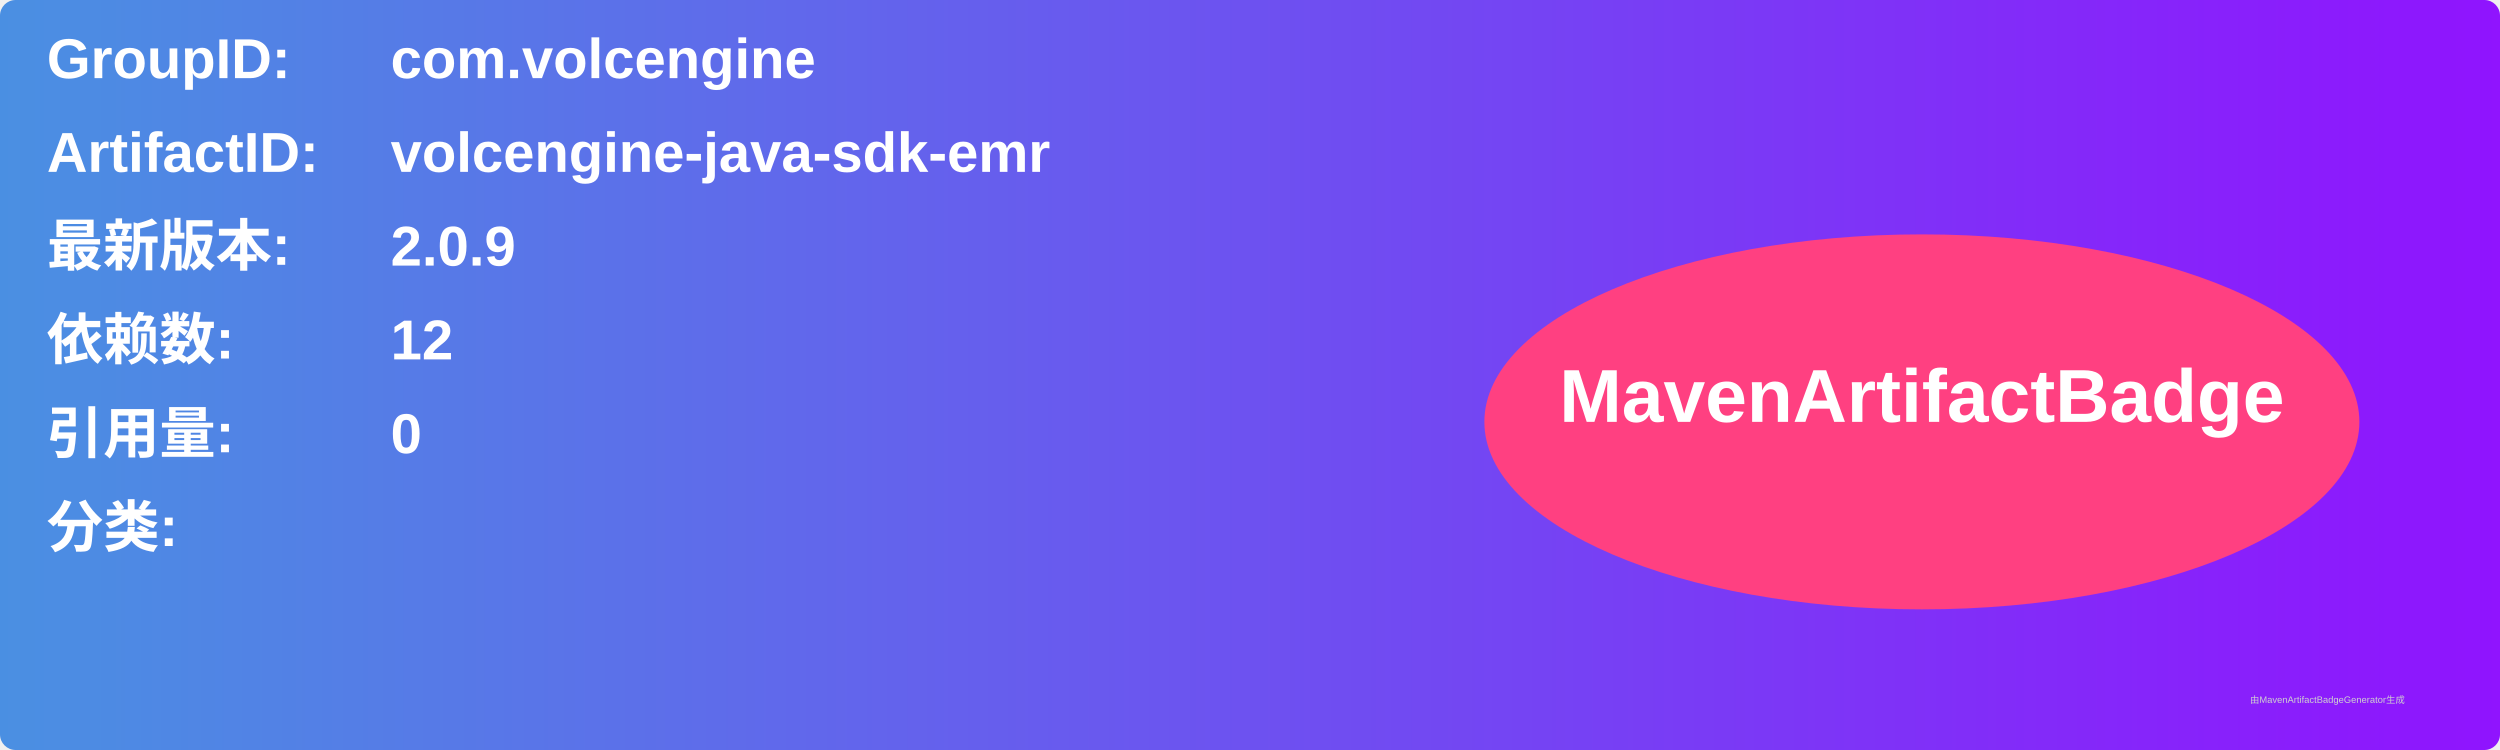
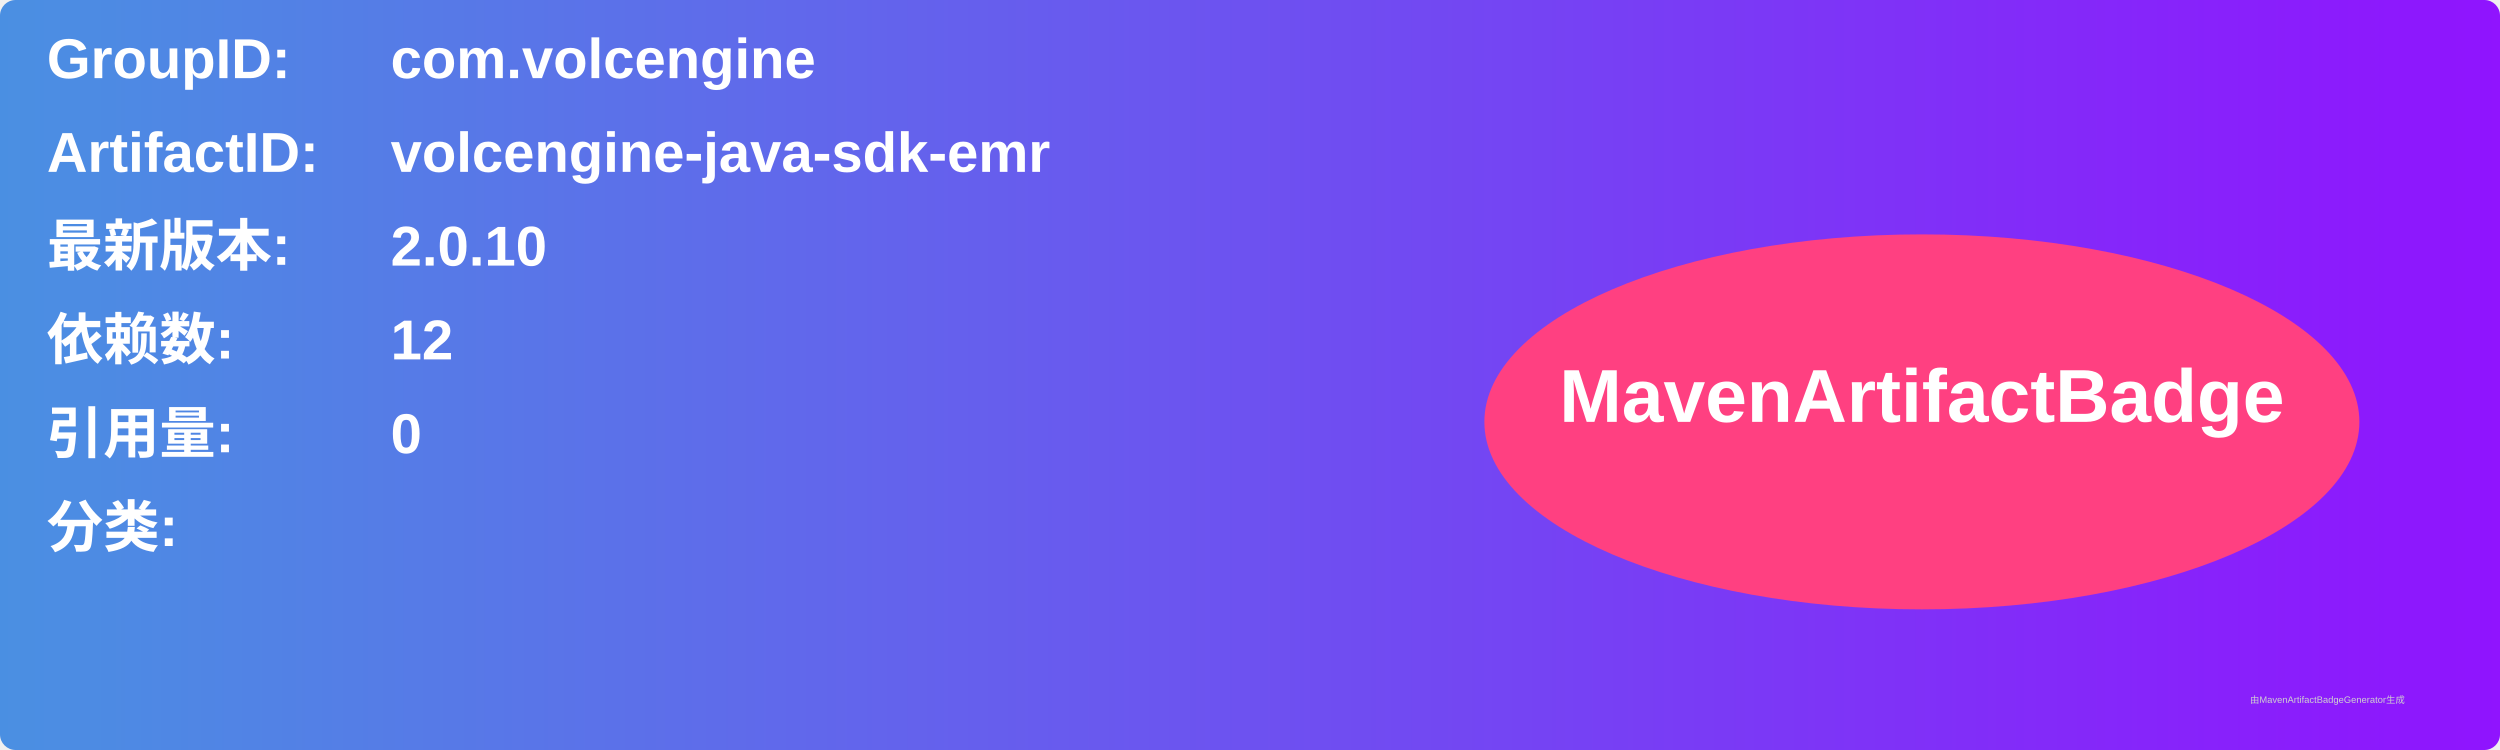
<svg xmlns="http://www.w3.org/2000/svg" width="800" height="240" viewBox="0 0 800 240">
  <linearGradient id="grad" x1="0%" y1="0%" x2="100%" y2="0%">
    <stop offset="0%" stop-color="#4a90e2" />
    <stop offset="100%" stop-color="#9013fe" />
  </linearGradient>
  <rect width="100%" height="100%" rx="5" ry="5" fill="url(#grad)" />
  <g transform="translate(15, 15)">
    <text x="0" y="10" font-family="Arial" font-size="18" fill="white" font-weight="bold" width="260">GroupID:</text>
    <text x="110" y="10" font-family="Arial" font-size="18" fill="white" font-weight="bold" width="460">com.volcengine</text>
    <text x="0" y="40" font-family="Arial" font-size="18" fill="white" font-weight="bold" width="260">ArtifactID:</text>
    <text x="110" y="40" font-family="Arial" font-size="18" fill="white" font-weight="bold" width="460">volcengine-java-sdk-emr</text>
    <text x="0" y="70" font-family="Arial" font-size="18" fill="white" font-weight="bold">最新版本:</text>
    <text x="110" y="70" font-family="Arial" font-size="18" fill="white" font-weight="bold">
-       <tspan font-weight="bold">2.0.9</tspan>
+       <tspan font-weight="bold">2.0.10</tspan>
    </text>
    <text x="0" y="100" font-family="Arial" font-size="18" fill="white" font-weight="bold">依赖数: </text>
    <text x="110" y="100" font-family="Arial" font-size="18" fill="white">
      <tspan font-weight="bold">12</tspan>
    </text>
    <text x="0" y="130" font-family="Arial" font-size="18" fill="white" font-weight="bold">引用量: </text>
    <text x="110" y="130" font-family="Arial" font-size="18" fill="white">
      <tspan font-weight="bold">0</tspan>
    </text>
    <text x="0" y="160" font-family="Arial" font-size="18" fill="white" font-weight="bold">分类:</text>
    <text x="10" y="190" font-family="Arial" font-size="10" fill="white">
      <tspan font-weight="bold" />
    </text>
    <ellipse cx="600" cy="120" rx="140" ry="60" fill="#ff4081" />
    <text x="600" y="120" text-anchor="middle" font-family="Arial" font-size="24" fill="white" font-weight="bold">MavenArtifactBadge</text>
  </g>
  <text x="720" y="225" font-family="Arial" font-size="3" fill="#d0d0d0">由MavenArtifactBadgeGenerator生成</text>
</svg>
